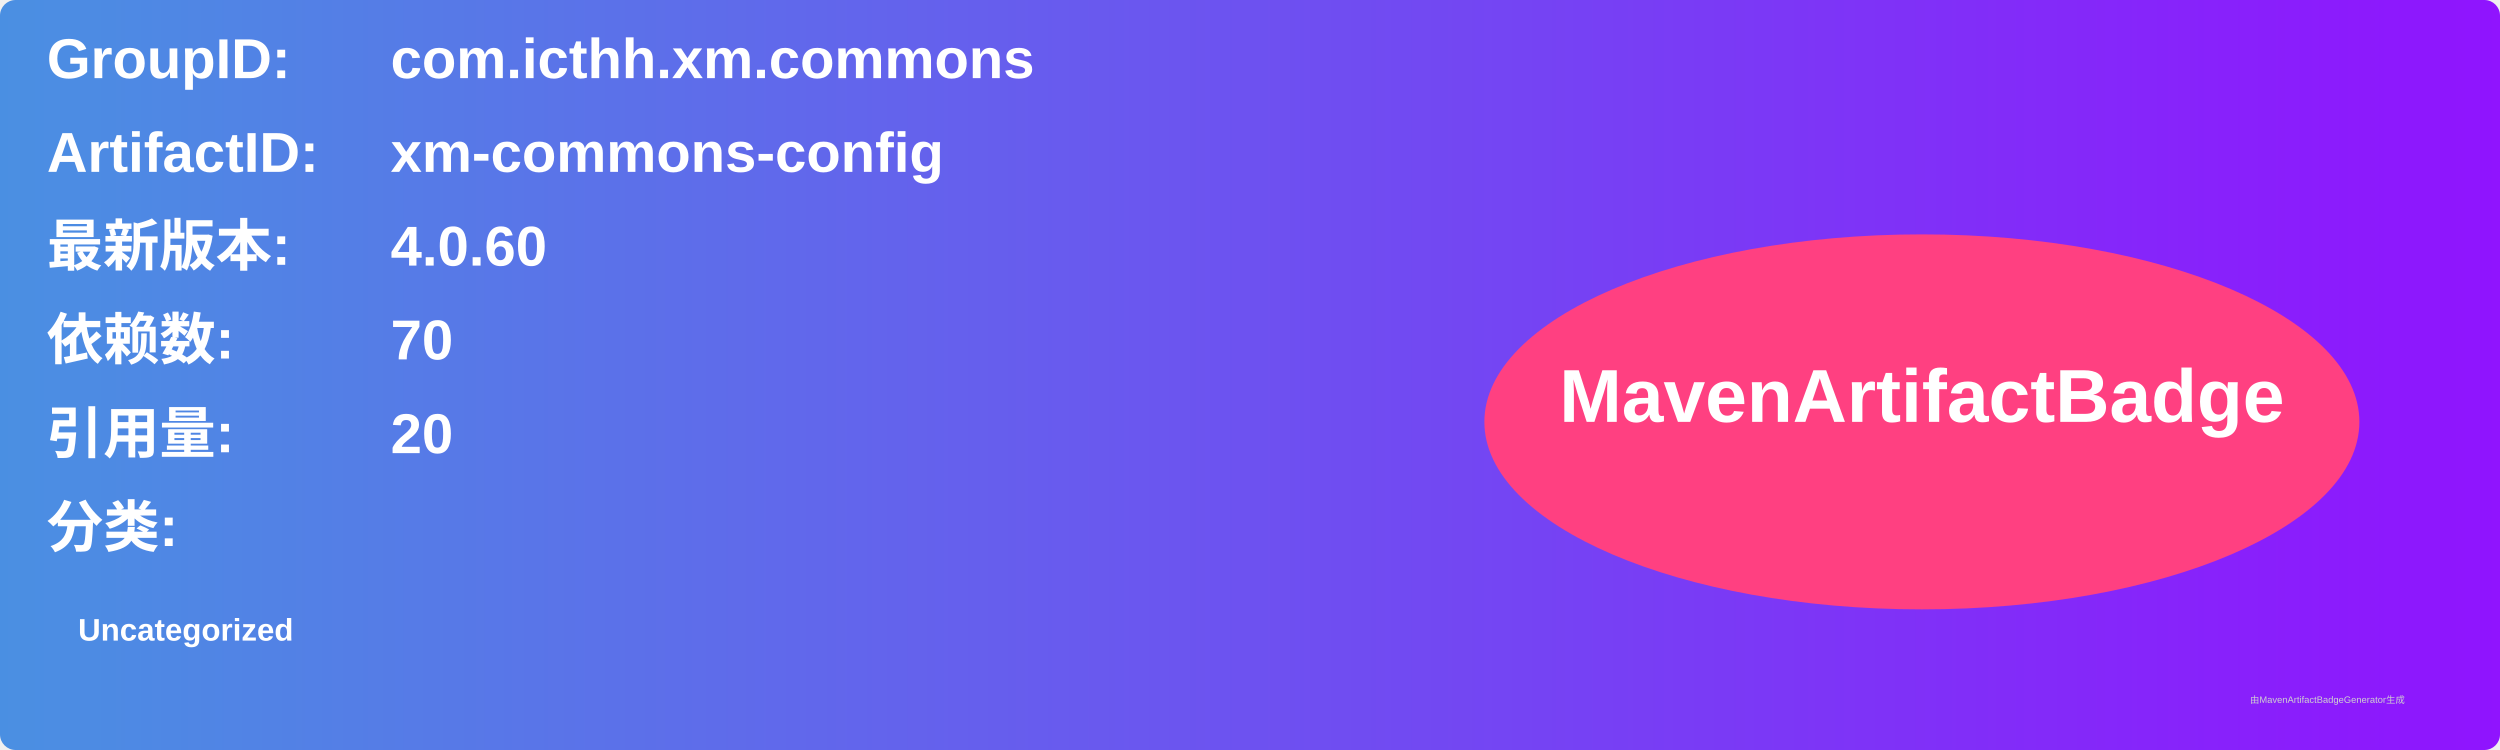
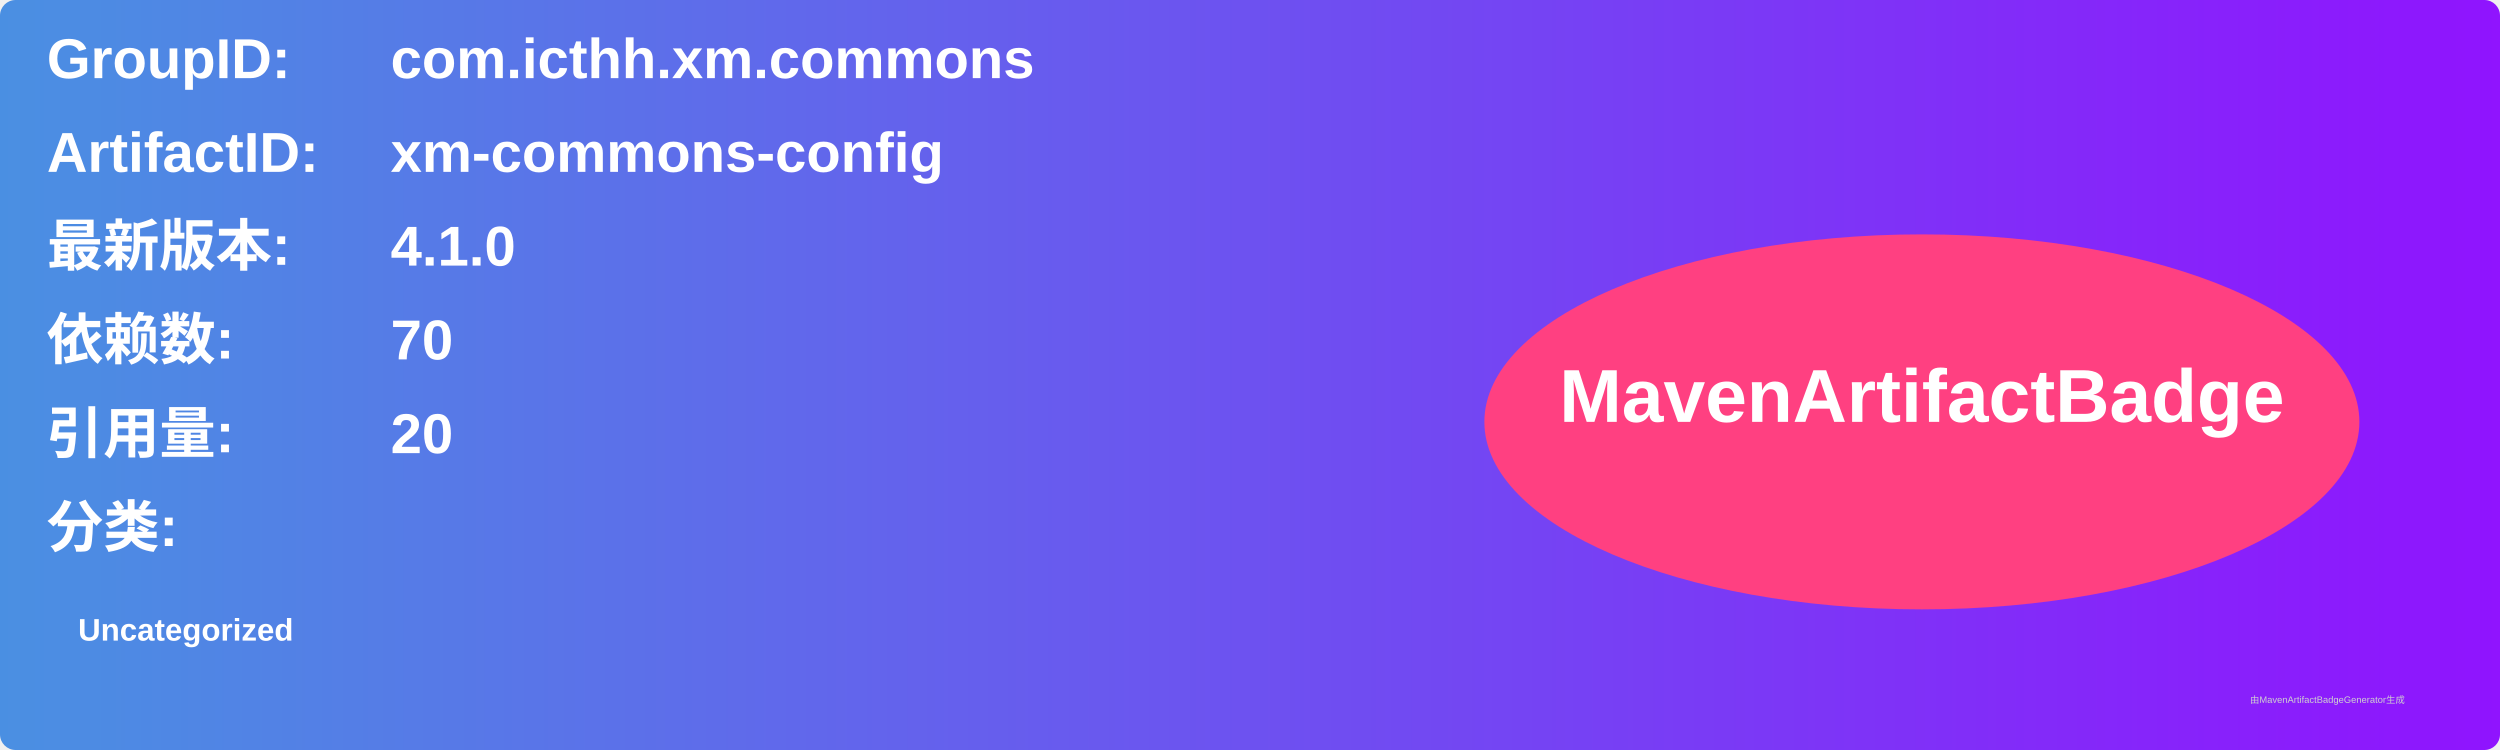
<svg xmlns="http://www.w3.org/2000/svg" width="800" height="240" viewBox="0 0 800 240">
  <linearGradient id="grad" x1="0%" y1="0%" x2="100%" y2="0%">
    <stop offset="0%" stop-color="#4a90e2" />
    <stop offset="100%" stop-color="#9013fe" />
  </linearGradient>
  <rect width="100%" height="100%" rx="5" ry="5" fill="url(#grad)" />
  <g transform="translate(15, 15)">
    <text x="0" y="10" font-family="Arial" font-size="18" fill="white" font-weight="bold" width="260">GroupID:</text>
    <text x="110" y="10" font-family="Arial" font-size="18" fill="white" font-weight="bold" width="460">com.icthh.xm.commons</text>
    <text x="0" y="40" font-family="Arial" font-size="18" fill="white" font-weight="bold" width="260">ArtifactID:</text>
    <text x="110" y="40" font-family="Arial" font-size="18" fill="white" font-weight="bold" width="460">xm-commons-config</text>
    <text x="0" y="70" font-family="Arial" font-size="18" fill="white" font-weight="bold">最新版本:</text>
    <text x="110" y="70" font-family="Arial" font-size="18" fill="white" font-weight="bold">
-       <tspan font-weight="bold">4.0.60</tspan>
+       <tspan font-weight="bold">4.1.0</tspan>
    </text>
    <text x="0" y="100" font-family="Arial" font-size="18" fill="white" font-weight="bold">依赖数: </text>
    <text x="110" y="100" font-family="Arial" font-size="18" fill="white">
      <tspan font-weight="bold">70</tspan>
    </text>
    <text x="0" y="130" font-family="Arial" font-size="18" fill="white" font-weight="bold">引用量: </text>
    <text x="110" y="130" font-family="Arial" font-size="18" fill="white">
      <tspan font-weight="bold">20</tspan>
    </text>
    <text x="0" y="160" font-family="Arial" font-size="18" fill="white" font-weight="bold">分类:</text>
    <text x="10" y="190" font-family="Arial" font-size="10" fill="white">
      <tspan font-weight="bold">Uncategorized</tspan>
    </text>
    <ellipse cx="600" cy="120" rx="140" ry="60" fill="#ff4081" />
    <text x="600" y="120" text-anchor="middle" font-family="Arial" font-size="24" fill="white" font-weight="bold">MavenArtifactBadge</text>
  </g>
  <text x="720" y="225" font-family="Arial" font-size="3" fill="#d0d0d0">由MavenArtifactBadgeGenerator生成</text>
</svg>
